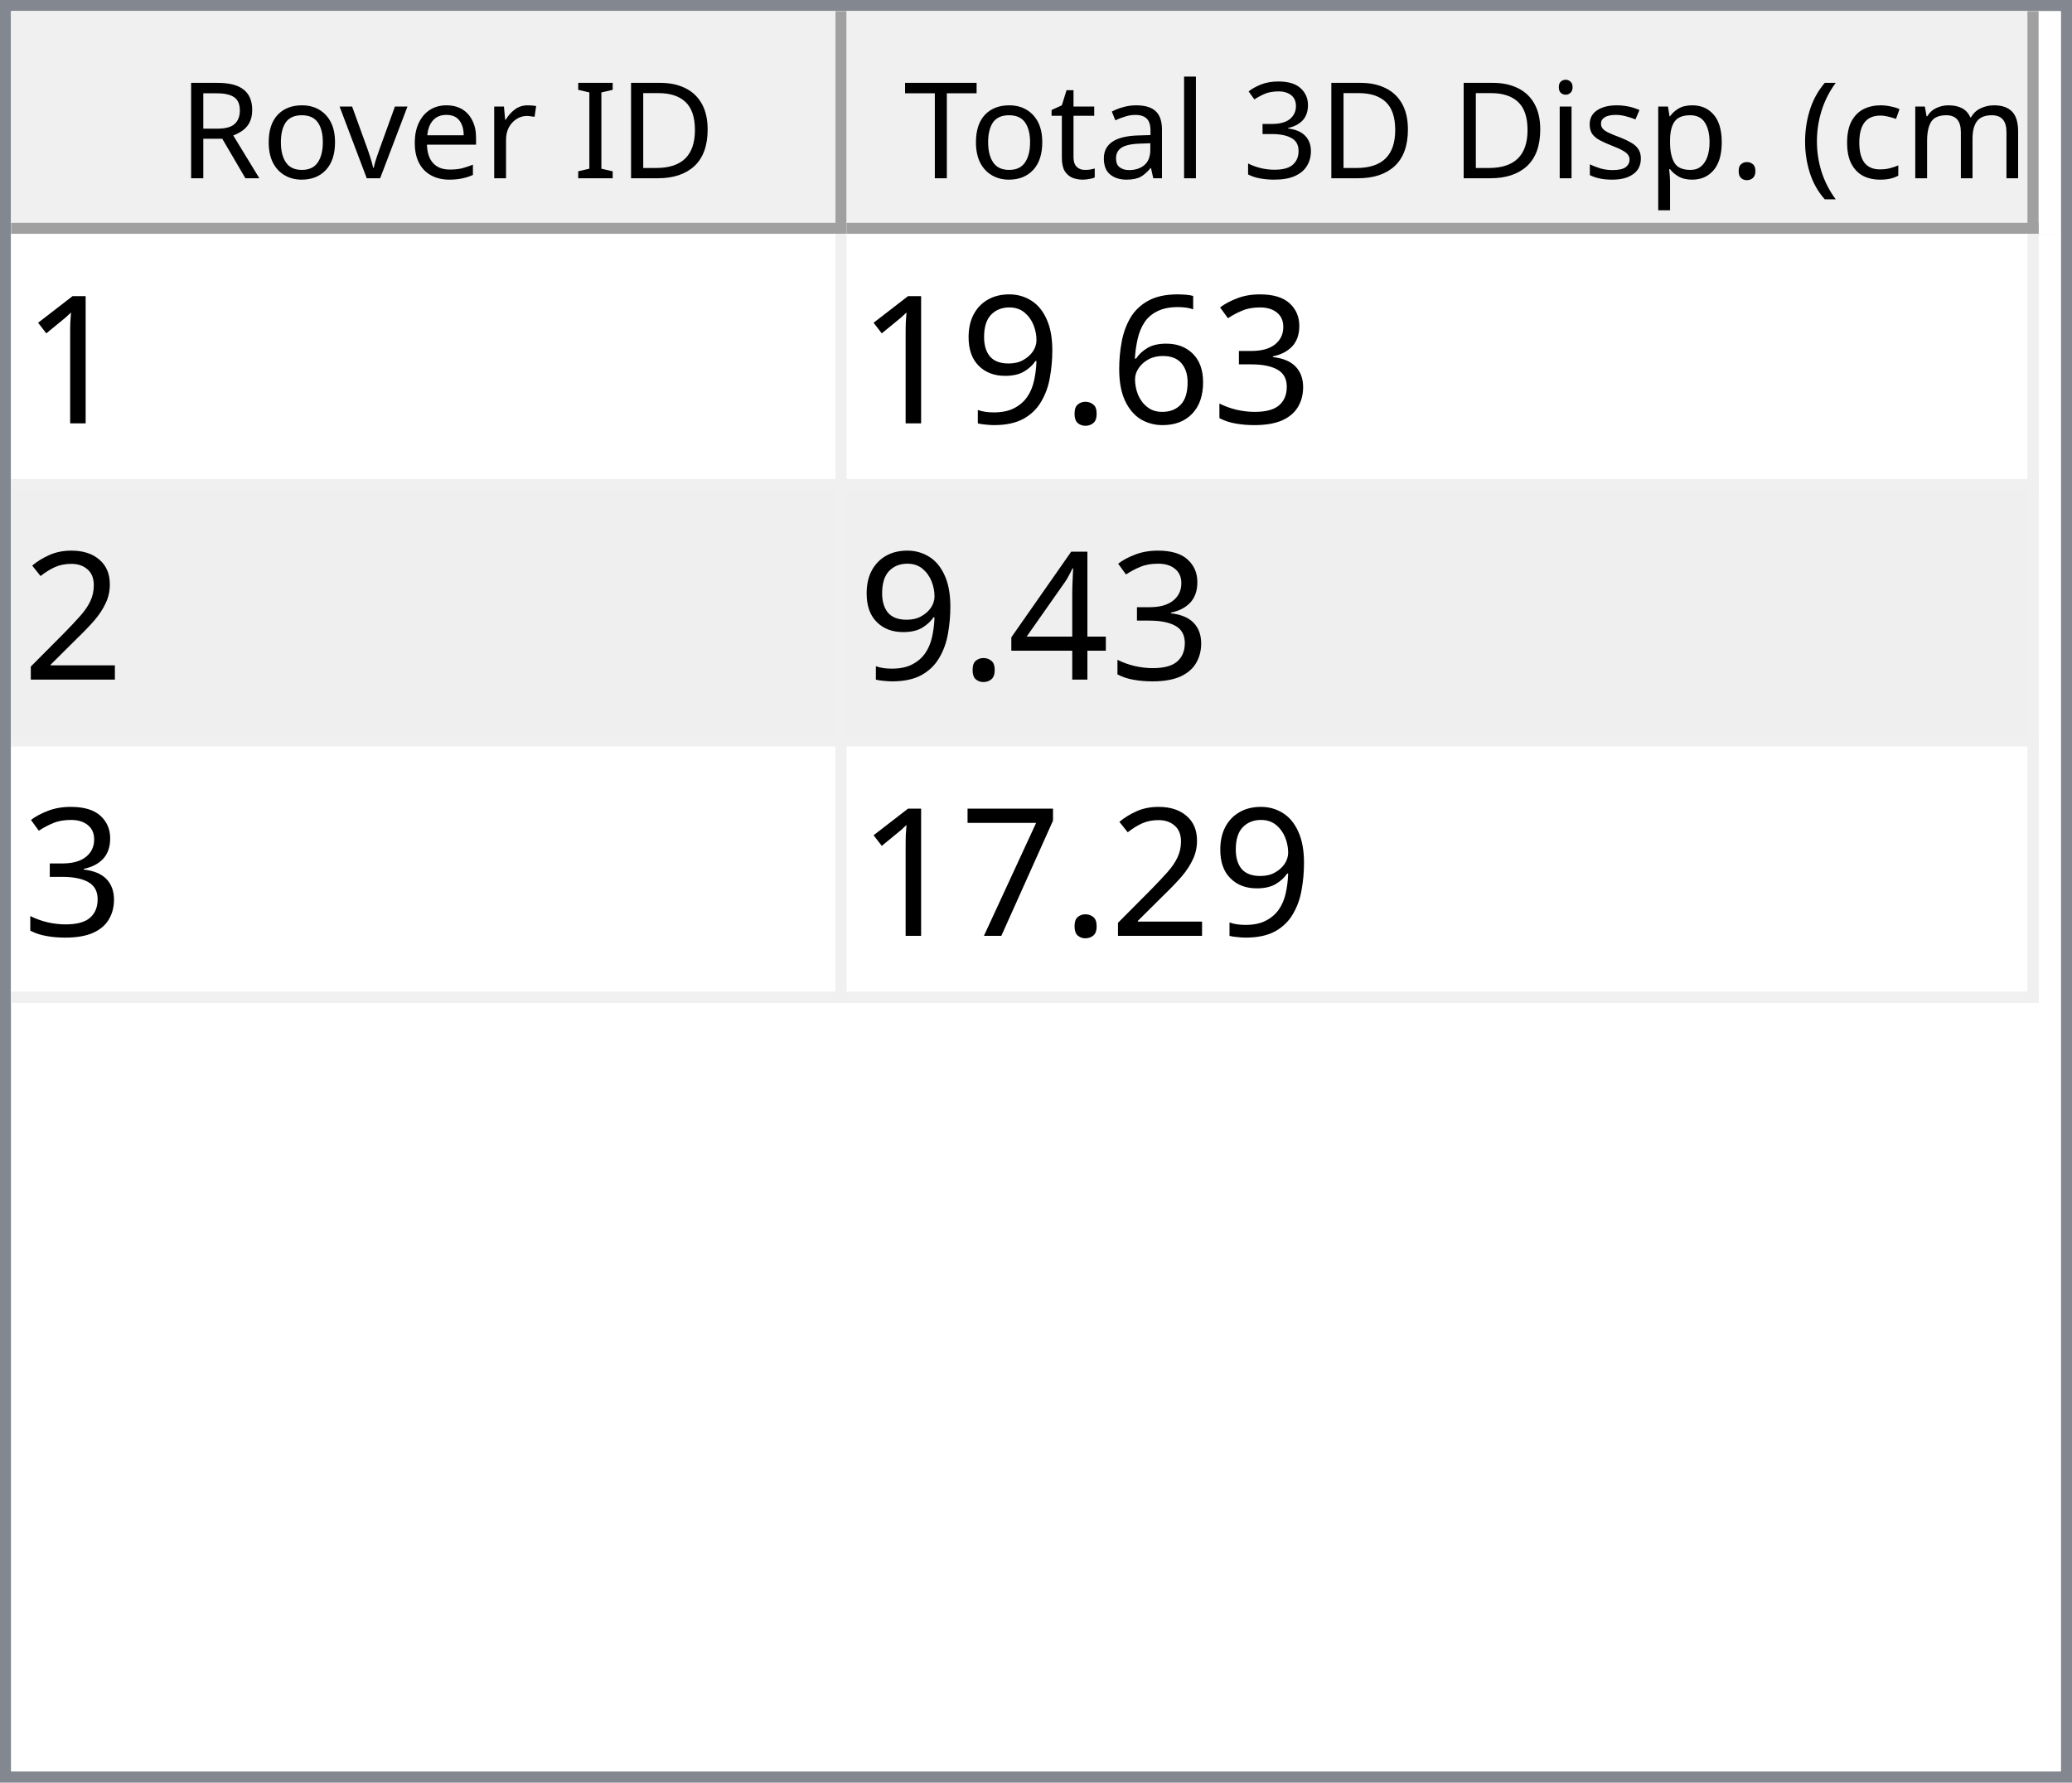
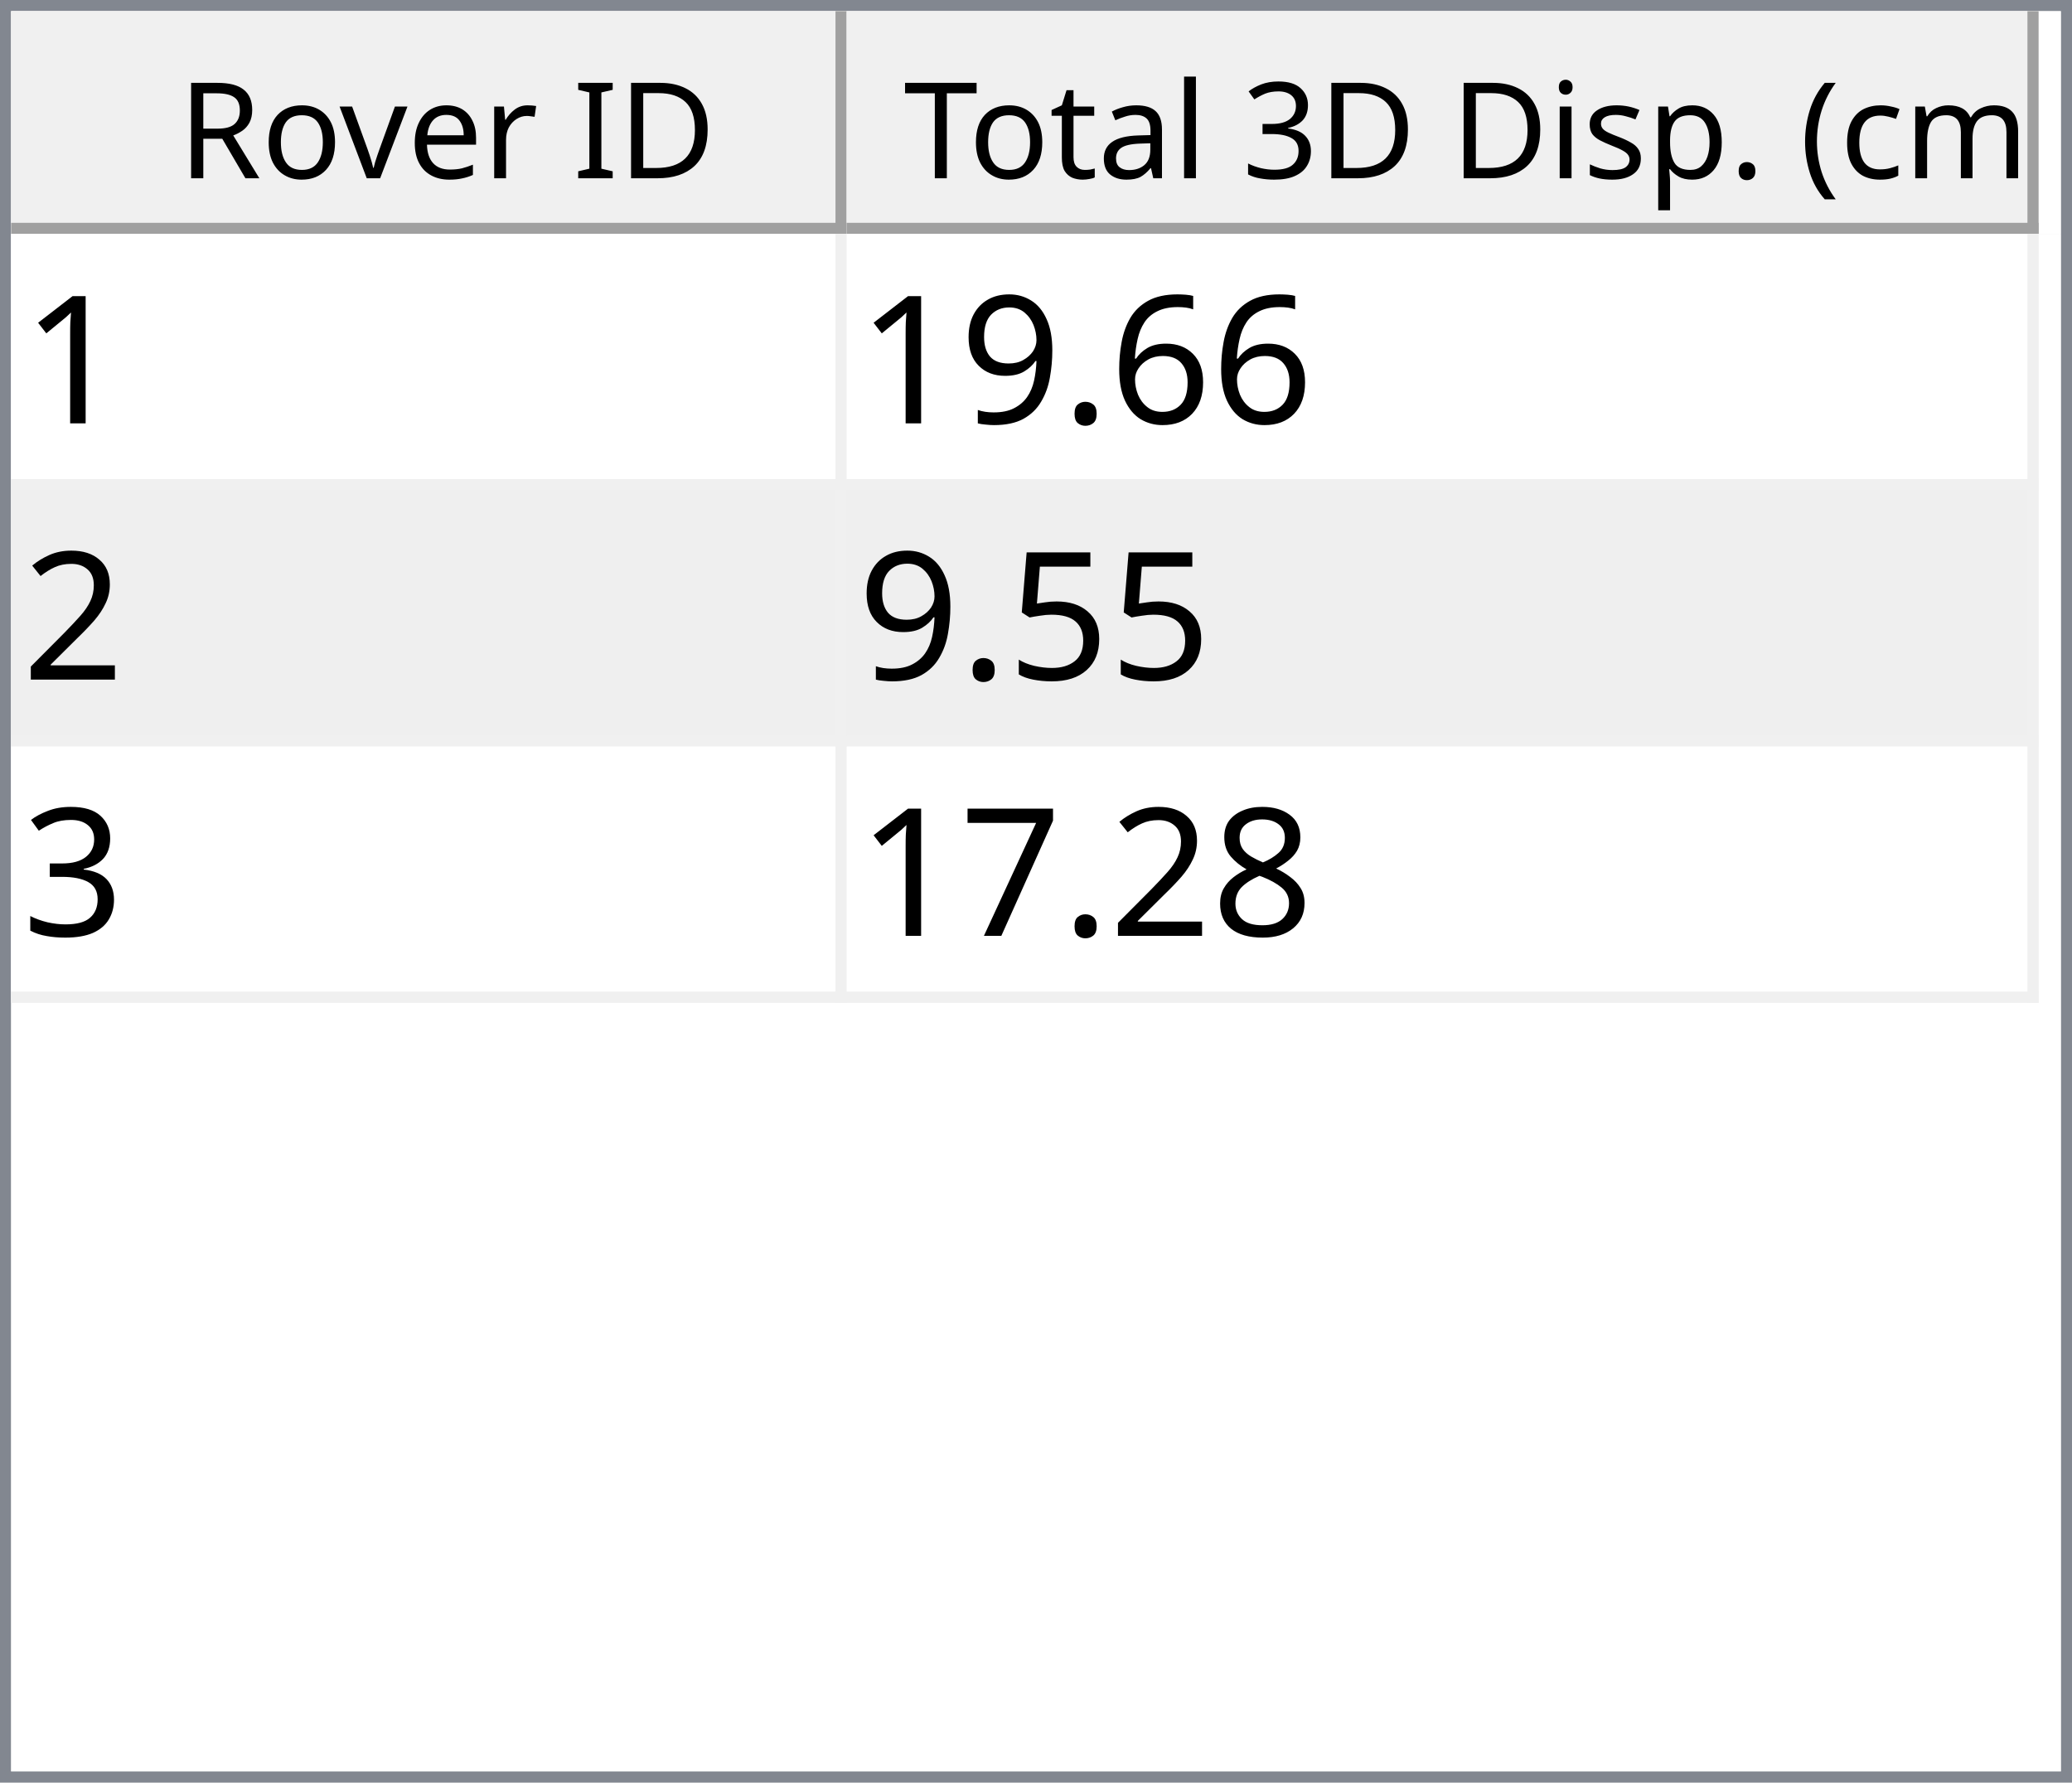
<svg xmlns="http://www.w3.org/2000/svg" style="fill-opacity:1; color-rendering:auto; color-interpolation:auto; text-rendering:auto; stroke:black; stroke-linecap:square; stroke-miterlimit:10; shape-rendering:auto; stroke-opacity:1; fill:black; stroke-dasharray:none; font-weight:normal; stroke-width:1; font-family:'Dialog'; font-style:normal; stroke-linejoin:miter; font-size:12px; stroke-dashoffset:0; image-rendering:auto;" width="186" height="160">
  <defs id="genericDefs" />
  <g>
    <defs id="defs1">
      <clipPath clipPathUnits="userSpaceOnUse" id="clipPath1">
        <path d="M0 0 L186 0 L186 160 L0 160 L0 0 Z" />
      </clipPath>
      <clipPath clipPathUnits="userSpaceOnUse" id="clipPath2">
        <path d="M0 0 L0 160 L186 160 L186 0 Z" />
      </clipPath>
      <clipPath clipPathUnits="userSpaceOnUse" id="clipPath3">
        <path d="M0 0 L0 20 L184 20 L184 0 Z" />
      </clipPath>
      <clipPath clipPathUnits="userSpaceOnUse" id="clipPath4">
        <path d="M0 0 L0 20 L75 20 L75 0 Z" />
      </clipPath>
      <clipPath clipPathUnits="userSpaceOnUse" id="clipPath5">
        <path d="M1 1 L1 19 L74 19 L74 1 Z" />
      </clipPath>
      <clipPath clipPathUnits="userSpaceOnUse" id="clipPath6">
        <path d="M0 0 L0 18 L73 18 L73 0 Z" />
      </clipPath>
      <clipPath clipPathUnits="userSpaceOnUse" id="clipPath7">
        <path d="M-0.5 -0.5 L-0.5 19.5 L74.5 19.5 L74.5 -0.5 Z" />
      </clipPath>
      <clipPath clipPathUnits="userSpaceOnUse" id="clipPath8">
        <path d="M0 0 L0 20 L107 20 L107 0 Z" />
      </clipPath>
      <clipPath clipPathUnits="userSpaceOnUse" id="clipPath9">
        <path d="M1 1 L1 19 L106 19 L106 1 Z" />
      </clipPath>
      <clipPath clipPathUnits="userSpaceOnUse" id="clipPath10">
        <path d="M0 0 L0 18 L105 18 L105 0 Z" />
      </clipPath>
      <clipPath clipPathUnits="userSpaceOnUse" id="clipPath11">
        <path d="M-0.5 -0.5 L-0.5 19.5 L106.5 19.5 L106.5 -0.5 Z" />
      </clipPath>
      <clipPath clipPathUnits="userSpaceOnUse" id="clipPath12">
        <path d="M0 0 L0 138 L184 138 L184 0 Z" />
      </clipPath>
      <clipPath clipPathUnits="userSpaceOnUse" id="clipPath13">
        <path d="M0 0 L0 69 L182 69 L182 0 Z" />
      </clipPath>
      <clipPath clipPathUnits="userSpaceOnUse" id="clipPath14">
        <path d="M-0.5 -0.5 L-0.5 68.5 L181.5 68.5 L181.5 -0.5 Z" />
      </clipPath>
      <clipPath clipPathUnits="userSpaceOnUse" id="clipPath15">
        <path d="M0 0 L0 22 L74 22 L74 0 Z" />
      </clipPath>
      <clipPath clipPathUnits="userSpaceOnUse" id="clipPath16">
        <path d="M0 0 L0 22 L106 22 L106 0 Z" />
      </clipPath>
      <font horiz-adv-x="64.551" id="font1">
        <font-face ascent="107.91" descent="25.098" units-per-em="100" style="font-style:normal; font-family:Segoe UI; font-weight:normal;" />
        <missing-glyph horiz-adv-x="64.551" d="M8.109 0 L8.109 68.266 L56.453 68.266 L56.453 0 L8.109 0 ZM15.328 7.234 L49.219 7.234 L49.219 61.031 L15.328 61.031 L15.328 7.234 Z" />
        <glyph unicode="D" horiz-adv-x="70.117" d="M9.188 0 L9.188 70.016 L28.516 70.016 Q65.531 70.016 65.531 35.891 Q65.531 19.672 55.25 9.836 Q44.969 0 27.734 0 L9.188 0 ZM17.391 62.594 L17.391 7.422 L27.828 7.422 Q41.609 7.422 49.273 14.797 Q56.938 22.172 56.938 35.688 Q56.938 62.594 28.328 62.594 L17.391 62.594 Z" />
        <glyph unicode="I" horiz-adv-x="26.611" d="M17.391 0 L9.188 0 L9.188 70.016 L17.391 70.016 L17.391 0 Z" />
        <glyph unicode=" " horiz-adv-x="27.393" d="" />
        <glyph unicode="r" horiz-adv-x="34.766" d="M34.188 41.891 Q32.078 43.5 28.125 43.5 Q23 43.5 19.555 38.672 Q16.109 33.844 16.109 25.484 L16.109 0 L8.109 0 L8.109 50 L16.109 50 L16.109 39.703 L16.312 39.703 Q18.016 44.969 21.531 47.922 Q25.047 50.875 29.391 50.875 Q32.516 50.875 34.188 50.203 L34.188 41.891 Z" />
        <glyph unicode="e" horiz-adv-x="52.295" d="M48.297 23 L12.984 23 Q13.188 14.656 17.484 10.109 Q21.781 5.562 29.297 5.562 Q37.75 5.562 44.828 11.141 L44.828 3.609 Q38.234 -1.172 27.391 -1.172 Q16.797 -1.172 10.742 5.641 Q4.688 12.453 4.688 24.812 Q4.688 36.469 11.305 43.82 Q17.922 51.172 27.734 51.172 Q37.547 51.172 42.922 44.828 Q48.297 38.484 48.297 27.203 L48.297 23 ZM40.094 29.781 Q40.047 36.719 36.75 40.578 Q33.453 44.438 27.594 44.438 Q21.922 44.438 17.969 40.383 Q14.016 36.328 13.094 29.781 L40.094 29.781 Z" />
        <glyph unicode="v" horiz-adv-x="47.9" d="M47.406 50 L27.484 0 L19.625 0 L0.688 50 L9.469 50 L22.172 13.672 Q23.578 9.672 23.922 6.688 L24.125 6.688 Q24.609 10.453 25.688 13.484 L38.969 50 L47.406 50 Z" />
        <glyph unicode="o" horiz-adv-x="58.594" d="M29 -1.172 Q17.922 -1.172 11.305 5.836 Q4.688 12.844 4.688 24.422 Q4.688 37.016 11.57 44.094 Q18.453 51.172 30.172 51.172 Q41.359 51.172 47.633 44.289 Q53.906 37.406 53.906 25.203 Q53.906 13.234 47.141 6.031 Q40.375 -1.172 29 -1.172 ZM29.594 44.438 Q21.875 44.438 17.383 39.188 Q12.891 33.938 12.891 24.703 Q12.891 15.828 17.43 10.695 Q21.969 5.562 29.594 5.562 Q37.359 5.562 41.531 10.594 Q45.703 15.625 45.703 24.906 Q45.703 34.281 41.531 39.359 Q37.359 44.438 29.594 44.438 Z" />
        <glyph unicode="R" horiz-adv-x="59.814" d="M59.375 0 L49.609 0 L37.891 19.625 Q36.281 22.359 34.766 24.289 Q33.25 26.219 31.664 27.438 Q30.078 28.656 28.25 29.219 Q26.422 29.781 24.125 29.781 L17.391 29.781 L17.391 0 L9.188 0 L9.188 70.016 L30.078 70.016 Q34.672 70.016 38.555 68.867 Q42.438 67.719 45.289 65.375 Q48.141 63.031 49.758 59.547 Q51.375 56.062 51.375 51.375 Q51.375 47.703 50.273 44.656 Q49.172 41.609 47.148 39.211 Q45.125 36.812 42.266 35.133 Q39.406 33.453 35.844 32.516 L35.844 32.328 Q37.594 31.547 38.891 30.547 Q40.188 29.547 41.359 28.18 Q42.531 26.812 43.68 25.078 Q44.828 23.344 46.234 21.047 L59.375 0 ZM17.391 62.594 L17.391 37.203 L28.516 37.203 Q31.594 37.203 34.203 38.133 Q36.812 39.062 38.719 40.797 Q40.625 42.531 41.703 45.047 Q42.781 47.562 42.781 50.688 Q42.781 56.297 39.141 59.445 Q35.5 62.594 28.609 62.594 L17.391 62.594 Z" />
        <glyph unicode=")" horiz-adv-x="30.176" d="M8.297 -15.922 L1.172 -15.922 Q16.406 2.344 16.406 26.812 Q16.406 51.469 1.078 70.016 L8.297 70.016 Q23.531 52.156 23.531 26.703 Q23.531 1.375 8.297 -15.922 Z" />
        <glyph unicode="m" horiz-adv-x="86.133" d="M79.109 0 L71.094 0 L71.094 28.719 Q71.094 37.016 68.531 40.727 Q65.969 44.438 59.906 44.438 Q54.781 44.438 51.195 39.75 Q47.609 35.062 47.609 28.516 L47.609 0 L39.594 0 L39.594 29.688 Q39.594 44.438 28.219 44.438 Q22.953 44.438 19.531 40.016 Q16.109 35.594 16.109 28.516 L16.109 0 L8.109 0 L8.109 50 L16.109 50 L16.109 42.094 L16.312 42.094 Q21.625 51.172 31.844 51.172 Q36.969 51.172 40.773 48.312 Q44.578 45.453 46 40.828 Q51.562 51.172 62.594 51.172 Q79.109 51.172 79.109 30.812 L79.109 0 Z" />
        <glyph unicode="c" horiz-adv-x="46.191" d="M42.188 2.297 Q36.422 -1.172 28.516 -1.172 Q17.828 -1.172 11.258 5.789 Q4.688 12.75 4.688 23.828 Q4.688 36.188 11.766 43.68 Q18.844 51.172 30.672 51.172 Q37.25 51.172 42.281 48.734 L42.281 40.531 Q36.719 44.438 30.375 44.438 Q22.703 44.438 17.797 38.945 Q12.891 33.453 12.891 24.516 Q12.891 15.719 17.508 10.641 Q22.125 5.562 29.891 5.562 Q36.422 5.562 42.188 9.906 L42.188 2.297 Z" />
        <glyph unicode="(" horiz-adv-x="30.176" d="M29.109 -15.922 L21.969 -15.922 Q6.844 1.375 6.844 26.703 Q6.844 52.156 21.969 70.016 L29.203 70.016 Q13.875 51.469 13.875 26.812 Q13.875 2.344 29.109 -15.922 Z" />
        <glyph unicode="." horiz-adv-x="21.68" d="M10.891 -1.078 Q8.641 -1.078 7.055 0.539 Q5.469 2.156 5.469 4.391 Q5.469 6.641 7.055 8.273 Q8.641 9.906 10.891 9.906 Q13.188 9.906 14.797 8.273 Q16.406 6.641 16.406 4.391 Q16.406 2.156 14.797 0.539 Q13.188 -1.078 10.891 -1.078 Z" />
        <glyph unicode="p" horiz-adv-x="58.789" d="M16.312 7.234 L16.109 7.234 L16.109 -23 L8.109 -23 L8.109 50 L16.109 50 L16.109 41.219 L16.312 41.219 Q22.219 51.172 33.594 51.172 Q43.266 51.172 48.688 44.461 Q54.109 37.75 54.109 26.469 Q54.109 13.922 48 6.375 Q41.891 -1.172 31.297 -1.172 Q21.578 -1.172 16.312 7.234 ZM16.109 27.391 L16.109 20.406 Q16.109 14.203 20.141 9.883 Q24.172 5.562 30.375 5.562 Q37.641 5.562 41.773 11.133 Q45.906 16.703 45.906 26.609 Q45.906 34.969 42.047 39.703 Q38.188 44.438 31.594 44.438 Q24.609 44.438 20.359 39.578 Q16.109 34.719 16.109 27.391 Z" />
        <glyph unicode="s" horiz-adv-x="42.432" d="M5.078 1.812 L5.078 10.406 Q11.625 5.562 19.484 5.562 Q30.031 5.562 30.031 12.594 Q30.031 14.594 29.125 15.992 Q28.219 17.391 26.68 18.461 Q25.141 19.531 23.07 20.383 Q21 21.234 18.609 22.172 Q15.281 23.484 12.766 24.828 Q10.25 26.172 8.57 27.859 Q6.891 29.547 6.031 31.695 Q5.172 33.844 5.172 36.719 Q5.172 40.234 6.789 42.945 Q8.406 45.656 11.086 47.484 Q13.766 49.312 17.211 50.242 Q20.656 51.172 24.312 51.172 Q30.812 51.172 35.938 48.922 L35.938 40.828 Q30.422 44.438 23.25 44.438 Q21 44.438 19.195 43.922 Q17.391 43.406 16.094 42.477 Q14.797 41.547 14.086 40.258 Q13.375 38.969 13.375 37.406 Q13.375 35.453 14.086 34.133 Q14.797 32.812 16.164 31.789 Q17.531 30.766 19.484 29.938 Q21.438 29.109 23.922 28.125 Q27.25 26.859 29.883 25.516 Q32.516 24.172 34.375 22.484 Q36.234 20.797 37.234 18.602 Q38.234 16.406 38.234 13.375 Q38.234 9.672 36.602 6.938 Q34.969 4.203 32.234 2.398 Q29.5 0.594 25.93 -0.289 Q22.359 -1.172 18.453 -1.172 Q10.75 -1.172 5.078 1.812 Z" />
        <glyph unicode="i" horiz-adv-x="24.219" d="M12.203 62.703 Q10.062 62.703 8.547 64.164 Q7.031 65.625 7.031 67.875 Q7.031 70.125 8.547 71.609 Q10.062 73.094 12.203 73.094 Q14.406 73.094 15.945 71.609 Q17.484 70.125 17.484 67.875 Q17.484 65.719 15.945 64.211 Q14.406 62.703 12.203 62.703 ZM16.109 0 L8.109 0 L8.109 50 L16.109 50 L16.109 0 Z" />
        <glyph unicode="3" horiz-adv-x="53.906" d="M46.531 19.828 Q46.531 15.094 44.75 11.211 Q42.969 7.328 39.719 4.57 Q36.469 1.812 31.93 0.297 Q27.391 -1.219 21.922 -1.219 Q11.922 -1.219 6 2.594 L6 11.188 Q13.094 5.609 22.219 5.609 Q25.875 5.609 28.828 6.539 Q31.781 7.469 33.906 9.227 Q36.031 10.984 37.18 13.477 Q38.328 15.969 38.328 19.094 Q38.328 32.812 18.797 32.812 L12.984 32.812 L12.984 39.594 L18.5 39.594 Q35.797 39.594 35.797 52.484 Q35.797 64.406 22.609 64.406 Q15.188 64.406 8.688 59.422 L8.688 67.188 Q15.375 71.188 24.609 71.188 Q29 71.188 32.57 69.969 Q36.141 68.75 38.68 66.555 Q41.219 64.359 42.609 61.281 Q44 58.203 44 54.5 Q44 40.672 30.031 36.719 L30.031 36.531 Q33.594 36.141 36.625 34.797 Q39.656 33.453 41.852 31.305 Q44.047 29.156 45.289 26.25 Q46.531 23.344 46.531 19.828 Z" />
        <glyph unicode="l" horiz-adv-x="24.219" d="M16.109 0 L8.109 0 L8.109 74.031 L16.109 74.031 L16.109 0 Z" />
        <glyph unicode="a" horiz-adv-x="50.879" d="M43.891 0 L35.891 0 L35.891 7.812 L35.688 7.812 Q30.469 -1.172 20.312 -1.172 Q12.844 -1.172 8.617 2.781 Q4.391 6.734 4.391 13.281 Q4.391 27.297 20.906 29.594 L35.891 31.688 Q35.891 44.438 25.594 44.438 Q16.547 44.438 9.281 38.281 L9.281 46.484 Q16.656 51.172 26.266 51.172 Q43.891 51.172 43.891 32.516 L43.891 0 ZM35.891 25.297 L23.828 23.641 Q18.266 22.859 15.43 20.875 Q12.594 18.891 12.594 13.875 Q12.594 10.203 15.211 7.883 Q17.828 5.562 22.172 5.562 Q28.125 5.562 32.008 9.742 Q35.891 13.922 35.891 20.312 L35.891 25.297 Z" />
        <glyph unicode="t" horiz-adv-x="33.887" d="M31.297 0.484 Q28.469 -1.078 23.828 -1.078 Q10.688 -1.078 10.688 13.578 L10.688 43.172 L2.094 43.172 L2.094 50 L10.688 50 L10.688 62.203 L18.703 64.797 L18.703 50 L31.297 50 L31.297 43.172 L18.703 43.172 L18.703 14.984 Q18.703 9.969 20.414 7.82 Q22.125 5.672 26.078 5.672 Q29.109 5.672 31.297 7.328 L31.297 0.484 Z" />
        <glyph unicode="T" horiz-adv-x="52.393" d="M50.594 62.594 L30.375 62.594 L30.375 0 L22.172 0 L22.172 62.594 L2 62.594 L2 70.016 L50.594 70.016 L50.594 62.594 Z" />
      </font>
      <font horiz-adv-x="75.0" id="font2">
        <font-face ascent="100.537" descent="21.973" units-per-em="100" style="font-style:normal; font-family:sans-serif; font-weight:normal;" />
        <missing-glyph horiz-adv-x="75.0" d="M12.5 0 L12.5 62.5 L62.5 62.5 L62.5 0 L12.5 0 ZM14.062 1.562 L60.938 1.562 L60.938 60.938 L14.062 60.938 L14.062 1.562 Z" />
        <glyph unicode="1" horiz-adv-x="55.615" d="M37.25 0 L28.469 0 L28.469 56 Q25.297 52.984 20.141 49.953 Q14.984 46.922 10.891 45.406 L10.891 53.906 Q18.266 57.375 23.781 62.305 Q29.297 67.234 31.594 71.875 L37.25 71.875 L37.25 0 Z" />
-         <glyph unicode="3" horiz-adv-x="55.615" d="M4.203 18.891 L12.984 20.062 Q14.5 12.594 18.141 9.297 Q21.781 6 27 6 Q33.203 6 37.477 10.297 Q41.75 14.594 41.75 20.953 Q41.75 27 37.797 30.93 Q33.844 34.859 27.734 34.859 Q25.25 34.859 21.531 33.891 L22.516 41.609 Q23.391 41.5 23.922 41.5 Q29.547 41.5 34.039 44.43 Q38.531 47.359 38.531 53.469 Q38.531 58.297 35.258 61.477 Q31.984 64.656 26.812 64.656 Q21.688 64.656 18.266 61.43 Q14.844 58.203 13.875 51.766 L5.078 53.328 Q6.688 62.156 12.398 67.016 Q18.109 71.875 26.609 71.875 Q32.469 71.875 37.398 69.359 Q42.328 66.844 44.945 62.5 Q47.562 58.156 47.562 53.266 Q47.562 48.641 45.07 44.828 Q42.578 41.016 37.703 38.766 Q44.047 37.312 47.562 32.695 Q51.078 28.078 51.078 21.141 Q51.078 11.766 44.242 5.25 Q37.406 -1.266 26.953 -1.266 Q17.531 -1.266 11.305 4.352 Q5.078 9.969 4.203 18.891 Z" />
        <glyph unicode="6" horiz-adv-x="55.615" d="M49.75 54.047 L41.016 53.375 Q39.844 58.547 37.703 60.891 Q34.125 64.656 28.906 64.656 Q24.703 64.656 21.531 62.312 Q17.391 59.281 14.992 53.469 Q12.594 47.656 12.5 36.922 Q15.672 41.75 20.266 44.094 Q24.859 46.438 29.891 46.438 Q38.672 46.438 44.852 39.969 Q51.031 33.5 51.031 23.25 Q51.031 16.5 48.125 10.719 Q45.219 4.938 40.141 1.859 Q35.062 -1.219 28.609 -1.219 Q17.625 -1.219 10.695 6.859 Q3.766 14.938 3.766 33.5 Q3.766 54.25 11.422 63.672 Q18.109 71.875 29.438 71.875 Q37.891 71.875 43.289 67.141 Q48.688 62.406 49.75 54.047 ZM13.875 23.188 Q13.875 18.656 15.797 14.508 Q17.719 10.359 21.188 8.18 Q24.656 6 28.469 6 Q34.031 6 38.039 10.492 Q42.047 14.984 42.047 22.703 Q42.047 30.125 38.086 34.398 Q34.125 38.672 28.125 38.672 Q22.172 38.672 18.023 34.398 Q13.875 30.125 13.875 23.188 Z" />
        <glyph unicode="." horiz-adv-x="27.783" d="M9.078 0 L9.078 10.016 L19.094 10.016 L19.094 0 L9.078 0 Z" />
        <glyph unicode="9" horiz-adv-x="55.615" d="M5.469 16.547 L13.922 17.328 Q14.984 11.375 18.016 8.688 Q21.047 6 25.781 6 Q29.828 6 32.883 7.859 Q35.938 9.719 37.891 12.82 Q39.844 15.922 41.164 21.195 Q42.484 26.469 42.484 31.938 Q42.484 32.516 42.438 33.688 Q39.797 29.5 35.234 26.883 Q30.672 24.266 25.344 24.266 Q16.453 24.266 10.305 30.711 Q4.156 37.156 4.156 47.703 Q4.156 58.594 10.578 65.234 Q17 71.875 26.656 71.875 Q33.641 71.875 39.43 68.117 Q45.219 64.359 48.219 57.398 Q51.219 50.438 51.219 37.25 Q51.219 23.531 48.242 15.406 Q45.266 7.281 39.383 3.031 Q33.5 -1.219 25.594 -1.219 Q17.188 -1.219 11.867 3.445 Q6.547 8.109 5.469 16.547 ZM41.453 48.141 Q41.453 55.719 37.43 60.156 Q33.406 64.594 27.734 64.594 Q21.875 64.594 17.531 59.812 Q13.188 55.031 13.188 47.406 Q13.188 40.578 17.312 36.305 Q21.438 32.031 27.484 32.031 Q33.594 32.031 37.523 36.305 Q41.453 40.578 41.453 48.141 Z" />
        <glyph unicode="2" horiz-adv-x="55.615" d="M50.344 8.453 L50.344 0 L3.031 0 Q2.938 3.172 4.047 6.109 Q5.859 10.938 9.836 15.625 Q13.812 20.312 21.344 26.469 Q33.016 36.031 37.117 41.625 Q41.219 47.219 41.219 52.203 Q41.219 57.422 37.477 61.008 Q33.734 64.594 27.734 64.594 Q21.391 64.594 17.578 60.789 Q13.766 56.984 13.719 50.25 L4.688 51.172 Q5.609 61.281 11.664 66.578 Q17.719 71.875 27.938 71.875 Q38.234 71.875 44.242 66.164 Q50.25 60.453 50.25 52 Q50.25 47.703 48.492 43.555 Q46.734 39.406 42.656 34.812 Q38.578 30.219 29.109 22.219 Q21.188 15.578 18.945 13.211 Q16.703 10.844 15.234 8.453 L50.344 8.453 Z" />
-         <glyph unicode="4" horiz-adv-x="55.615" d="M32.328 0 L32.328 17.141 L1.266 17.141 L1.266 25.203 L33.938 71.578 L41.109 71.578 L41.109 25.203 L50.781 25.203 L50.781 17.141 L41.109 17.141 L41.109 0 L32.328 0 ZM32.328 25.203 L32.328 57.469 L9.906 25.203 L32.328 25.203 Z" />
+         <glyph unicode="5" horiz-adv-x="55.615" d="M4.156 18.75 L13.375 19.531 Q14.406 12.797 18.141 9.398 Q21.875 6 27.156 6 Q33.5 6 37.891 10.789 Q42.281 15.578 42.281 23.484 Q42.281 31 38.062 35.352 Q33.844 39.703 27 39.703 Q22.75 39.703 19.336 37.773 Q15.922 35.844 13.969 32.766 L5.719 33.844 L12.641 70.609 L48.25 70.609 L48.25 62.203 L19.672 62.203 L15.828 42.969 Q22.266 47.469 29.344 47.469 Q38.719 47.469 45.164 40.969 Q51.609 34.469 51.609 24.266 Q51.609 14.547 45.953 7.469 Q39.062 -1.219 27.156 -1.219 Q17.391 -1.219 11.211 4.25 Q5.031 9.719 4.156 18.75 Z" />
+         <glyph unicode="3" horiz-adv-x="55.615" d="M4.203 18.891 L12.984 20.062 Q14.5 12.594 18.141 9.297 Q21.781 6 27 6 Q33.203 6 37.477 10.297 Q41.75 14.594 41.75 20.953 Q41.75 27 37.797 30.93 Q33.844 34.859 27.734 34.859 Q25.25 34.859 21.531 33.891 L22.516 41.609 Q23.391 41.5 23.922 41.5 Q29.547 41.5 34.039 44.43 Q38.531 47.359 38.531 53.469 Q38.531 58.297 35.258 61.477 Q31.984 64.656 26.812 64.656 Q21.688 64.656 18.266 61.43 Q14.844 58.203 13.875 51.766 L5.078 53.328 Q6.688 62.156 12.398 67.016 Q18.109 71.875 26.609 71.875 Q32.469 71.875 37.398 69.359 Q42.328 66.844 44.945 62.5 Q47.562 58.156 47.562 53.266 Q47.562 48.641 45.07 44.828 Q42.578 41.016 37.703 38.766 Q44.047 37.312 47.562 32.695 Q51.078 28.078 51.078 21.141 Q51.078 11.766 44.242 5.25 Q37.406 -1.266 26.953 -1.266 Q17.531 -1.266 11.305 4.352 Q5.078 9.969 4.203 18.891 Z" />
+         <glyph unicode="8" horiz-adv-x="55.615" d="M17.672 38.812 Q12.203 40.828 9.57 44.539 Q6.938 48.25 6.938 53.422 Q6.938 61.234 12.555 66.555 Q18.172 71.875 27.484 71.875 Q36.859 71.875 42.578 66.43 Q48.297 60.984 48.297 53.172 Q48.297 48.188 45.68 44.508 Q43.062 40.828 37.75 38.812 Q44.344 36.672 47.781 31.883 Q51.219 27.094 51.219 20.453 Q51.219 11.281 44.727 5.031 Q38.234 -1.219 27.641 -1.219 Q17.047 -1.219 10.547 5.055 Q4.047 11.328 4.047 20.703 Q4.047 27.688 7.594 32.398 Q11.141 37.109 17.672 38.812 ZM15.922 53.719 Q15.922 48.641 19.195 45.414 Q22.469 42.188 27.688 42.188 Q32.766 42.188 36.016 45.383 Q39.266 48.578 39.266 53.219 Q39.266 58.062 35.914 61.359 Q32.562 64.656 27.594 64.656 Q22.562 64.656 19.242 61.43 Q15.922 58.203 15.922 53.719 ZM13.094 20.656 Q13.094 16.891 14.875 13.375 Q16.656 9.859 20.172 7.93 Q23.688 6 27.734 6 Q34.031 6 38.133 10.055 Q42.234 14.109 42.234 20.359 Q42.234 26.703 38.016 30.859 Q33.797 35.016 27.438 35.016 Q21.234 35.016 17.164 30.914 Q13.094 26.812 13.094 20.656 Z" />
        <glyph unicode="7" horiz-adv-x="55.615" d="M4.734 62.203 L4.734 70.656 L51.078 70.656 L51.078 63.812 Q44.234 56.547 37.523 44.484 Q30.812 32.422 27.156 19.672 Q24.516 10.688 23.781 0 L14.75 0 Q14.891 8.453 18.062 20.414 Q21.234 32.375 27.172 43.484 Q33.109 54.594 39.797 62.203 L4.734 62.203 Z" />
      </font>
    </defs>
    <g style="fill:white; stroke:white;">
      <rect x="0" y="0" width="186" style="clip-path:url(#clipPath1); stroke:none;" height="160" />
    </g>
    <g style="fill:white; text-rendering:optimizeSpeed; color-rendering:optimizeSpeed; image-rendering:optimizeSpeed; shape-rendering:crispEdges; stroke:white; color-interpolation:sRGB;">
      <rect x="0" width="186" height="160" y="0" style="stroke:none;" />
      <path style="stroke:none;" d="M0 160 L186 160 L186 0 L0 0 Z" />
    </g>
    <g style="fill:rgb(240,240,240); font-family:'Segoe UI'; stroke:rgb(240,240,240);">
      <rect x="0" y="0" width="186" style="clip-path:url(#clipPath2); stroke:none;" height="160" />
    </g>
    <g style="fill:rgb(130,135,144); font-family:'Segoe UI'; stroke:rgb(130,135,144);">
      <path d="M0 0 L186 0 L186 160 L0 160 L0 0 ZM1 1 L185 1 L185 159 L1 159 L1 1 Z" style="fill-rule:evenodd; clip-path:url(#clipPath2); stroke:none;" />
    </g>
    <g style="fill:white; font-family:'Segoe UI'; stroke:white;" transform="translate(1,1)">
      <rect x="0" y="0" width="184" style="clip-path:url(#clipPath3); stroke:none;" height="20" />
    </g>
    <g style="fill:rgb(240,240,240); font-family:'Segoe UI'; stroke:rgb(240,240,240);" transform="translate(1,1)">
      <rect x="0" y="0" width="75" style="clip-path:url(#clipPath4); stroke:none;" height="20" />
    </g>
    <g style="font-family:'Segoe UI';" transform="translate(2,2)">
      <text x="14" xml:space="preserve" y="14" style="clip-path:url(#clipPath6); stroke:none;">Rover ID</text>
    </g>
    <g style="fill:rgb(160,160,160); font-family:'Segoe UI'; stroke:rgb(160,160,160); stroke-linejoin:bevel;" transform="translate(1.5,1.5)">
      <line x1="74" x2="74" y1="0" style="fill:none; clip-path:url(#clipPath7);" y2="19" />
    </g>
    <g style="fill:rgb(160,160,160); font-family:'Segoe UI'; stroke:rgb(160,160,160); stroke-linejoin:bevel;" transform="matrix(1,0,0,1,1,1) translate(0.5,0.5)">
      <line x1="0" x2="74" y1="19" style="fill:none; clip-path:url(#clipPath7);" y2="19" />
    </g>
    <g style="fill:rgb(240,240,240); font-family:'Segoe UI'; stroke:rgb(240,240,240);" transform="translate(76,1)">
      <rect x="0" y="0" width="107" style="clip-path:url(#clipPath8); stroke:none;" height="20" />
    </g>
    <g style="font-family:'Segoe UI';" transform="translate(77,2)">
      <text x="1" xml:space="preserve" y="14" style="clip-path:url(#clipPath10); stroke:none;"> Total 3D Disp. (cm)</text>
    </g>
    <g style="fill:rgb(160,160,160); font-family:'Segoe UI'; stroke:rgb(160,160,160); stroke-linejoin:bevel;" transform="translate(76.5,1.5)">
      <line x1="106" x2="106" y1="0" style="fill:none; clip-path:url(#clipPath11);" y2="19" />
    </g>
    <g style="fill:rgb(160,160,160); font-family:'Segoe UI'; stroke:rgb(160,160,160); stroke-linejoin:bevel;" transform="matrix(1,0,0,1,76,1) translate(0.5,0.5)">
      <line x1="0" x2="106" y1="19" style="fill:none; clip-path:url(#clipPath11);" y2="19" />
    </g>
    <g style="fill:white; font-family:'Segoe UI'; stroke:white;" transform="translate(1,21)">
      <rect x="0" y="0" width="184" style="clip-path:url(#clipPath12); stroke:none;" height="138" />
    </g>
    <g style="fill:rgb(240,240,240); font-size:16px; font-family:sans-serif; stroke:rgb(240,240,240);" transform="translate(1,21)">
      <rect x="0" y="0" width="182" style="clip-path:url(#clipPath13); stroke:none;" height="69" />
      <line transform="translate(0.5,0.5)" x1="0" x2="181" y1="22" style="clip-path:url(#clipPath14); fill:none; stroke-linejoin:bevel;" y2="22" />
    </g>
    <g transform="matrix(1,0,0,1,1,21) translate(0.5,0.5)" style="fill:rgb(240,240,240); font-size:16px; font-family:sans-serif; stroke:rgb(240,240,240); stroke-linejoin:bevel;">
      <line x1="0" x2="181" y1="45" style="fill:none; clip-path:url(#clipPath14);" y2="45" />
    </g>
    <g transform="matrix(1,0,0,1,1,21) translate(0.5,0.5)" style="fill:rgb(240,240,240); font-size:16px; font-family:sans-serif; stroke:rgb(240,240,240); stroke-linejoin:bevel;">
      <line x1="0" x2="181" y1="68" style="fill:none; clip-path:url(#clipPath14);" y2="68" />
    </g>
    <g transform="matrix(1,0,0,1,1,21) translate(0.5,0.5)" style="fill:rgb(240,240,240); font-size:16px; font-family:sans-serif; stroke:rgb(240,240,240); stroke-linejoin:bevel;">
      <line x1="74" x2="74" y1="0" style="fill:none; clip-path:url(#clipPath14);" y2="68" />
    </g>
    <g transform="matrix(1,0,0,1,1,21) translate(0.5,0.5)" style="fill:rgb(240,240,240); font-size:16px; font-family:sans-serif; stroke:rgb(240,240,240); stroke-linejoin:bevel;">
      <line x1="181" x2="181" y1="0" style="fill:none; clip-path:url(#clipPath14);" y2="68" />
    </g>
    <g style="fill:white; font-size:16px; font-family:sans-serif; stroke:white;" transform="matrix(1,0,0,1,1,21)">
      <rect x="0" y="0" width="74" style="clip-path:url(#clipPath15); stroke:none;" height="22" />
      <text x="1" y="17" style="fill:black; clip-path:url(#clipPath15); stroke:none;" xml:space="preserve">1</text>
    </g>
    <g style="fill:white; font-size:16px; font-family:sans-serif; stroke:white;" transform="matrix(1,0,0,1,1,21) translate(75,0)">
      <rect x="0" y="0" width="106" style="clip-path:url(#clipPath16); stroke:none;" height="22" />
-       <text x="1" y="17" style="fill:black; clip-path:url(#clipPath16); stroke:none;" xml:space="preserve">19.63</text>
+       <text x="1" y="17" style="fill:black; clip-path:url(#clipPath16); stroke:none;" xml:space="preserve">19.66</text>
    </g>
    <g style="fill:rgb(239,239,239); font-size:16px; font-family:sans-serif; stroke:rgb(239,239,239);" transform="matrix(1,0,0,1,1,21) translate(0,23)">
      <rect x="0" y="0" width="74" style="clip-path:url(#clipPath15); stroke:none;" height="22" />
      <text x="1" y="17" style="fill:black; clip-path:url(#clipPath15); stroke:none;" xml:space="preserve">2</text>
    </g>
    <g style="fill:rgb(239,239,239); font-size:16px; font-family:sans-serif; stroke:rgb(239,239,239);" transform="matrix(1,0,0,1,1,21) translate(75,23)">
      <rect x="0" y="0" width="106" style="clip-path:url(#clipPath16); stroke:none;" height="22" />
-       <text x="1" y="17" style="fill:black; clip-path:url(#clipPath16); stroke:none;" xml:space="preserve">9.43</text>
+       <text x="1" y="17" style="fill:black; clip-path:url(#clipPath16); stroke:none;" xml:space="preserve">9.55</text>
    </g>
    <g style="fill:white; font-size:16px; font-family:sans-serif; stroke:white;" transform="matrix(1,0,0,1,1,21) translate(0,46)">
      <rect x="0" y="0" width="74" style="clip-path:url(#clipPath15); stroke:none;" height="22" />
      <text x="1" y="17" style="fill:black; clip-path:url(#clipPath15); stroke:none;" xml:space="preserve">3</text>
    </g>
    <g style="fill:white; font-size:16px; font-family:sans-serif; stroke:white;" transform="matrix(1,0,0,1,1,21) translate(75,46)">
      <rect x="0" y="0" width="106" style="clip-path:url(#clipPath16); stroke:none;" height="22" />
-       <text x="1" y="17" style="fill:black; clip-path:url(#clipPath16); stroke:none;" xml:space="preserve">17.29</text>
+       <text x="1" y="17" style="fill:black; clip-path:url(#clipPath16); stroke:none;" xml:space="preserve">17.28</text>
    </g>
  </g>
</svg>
